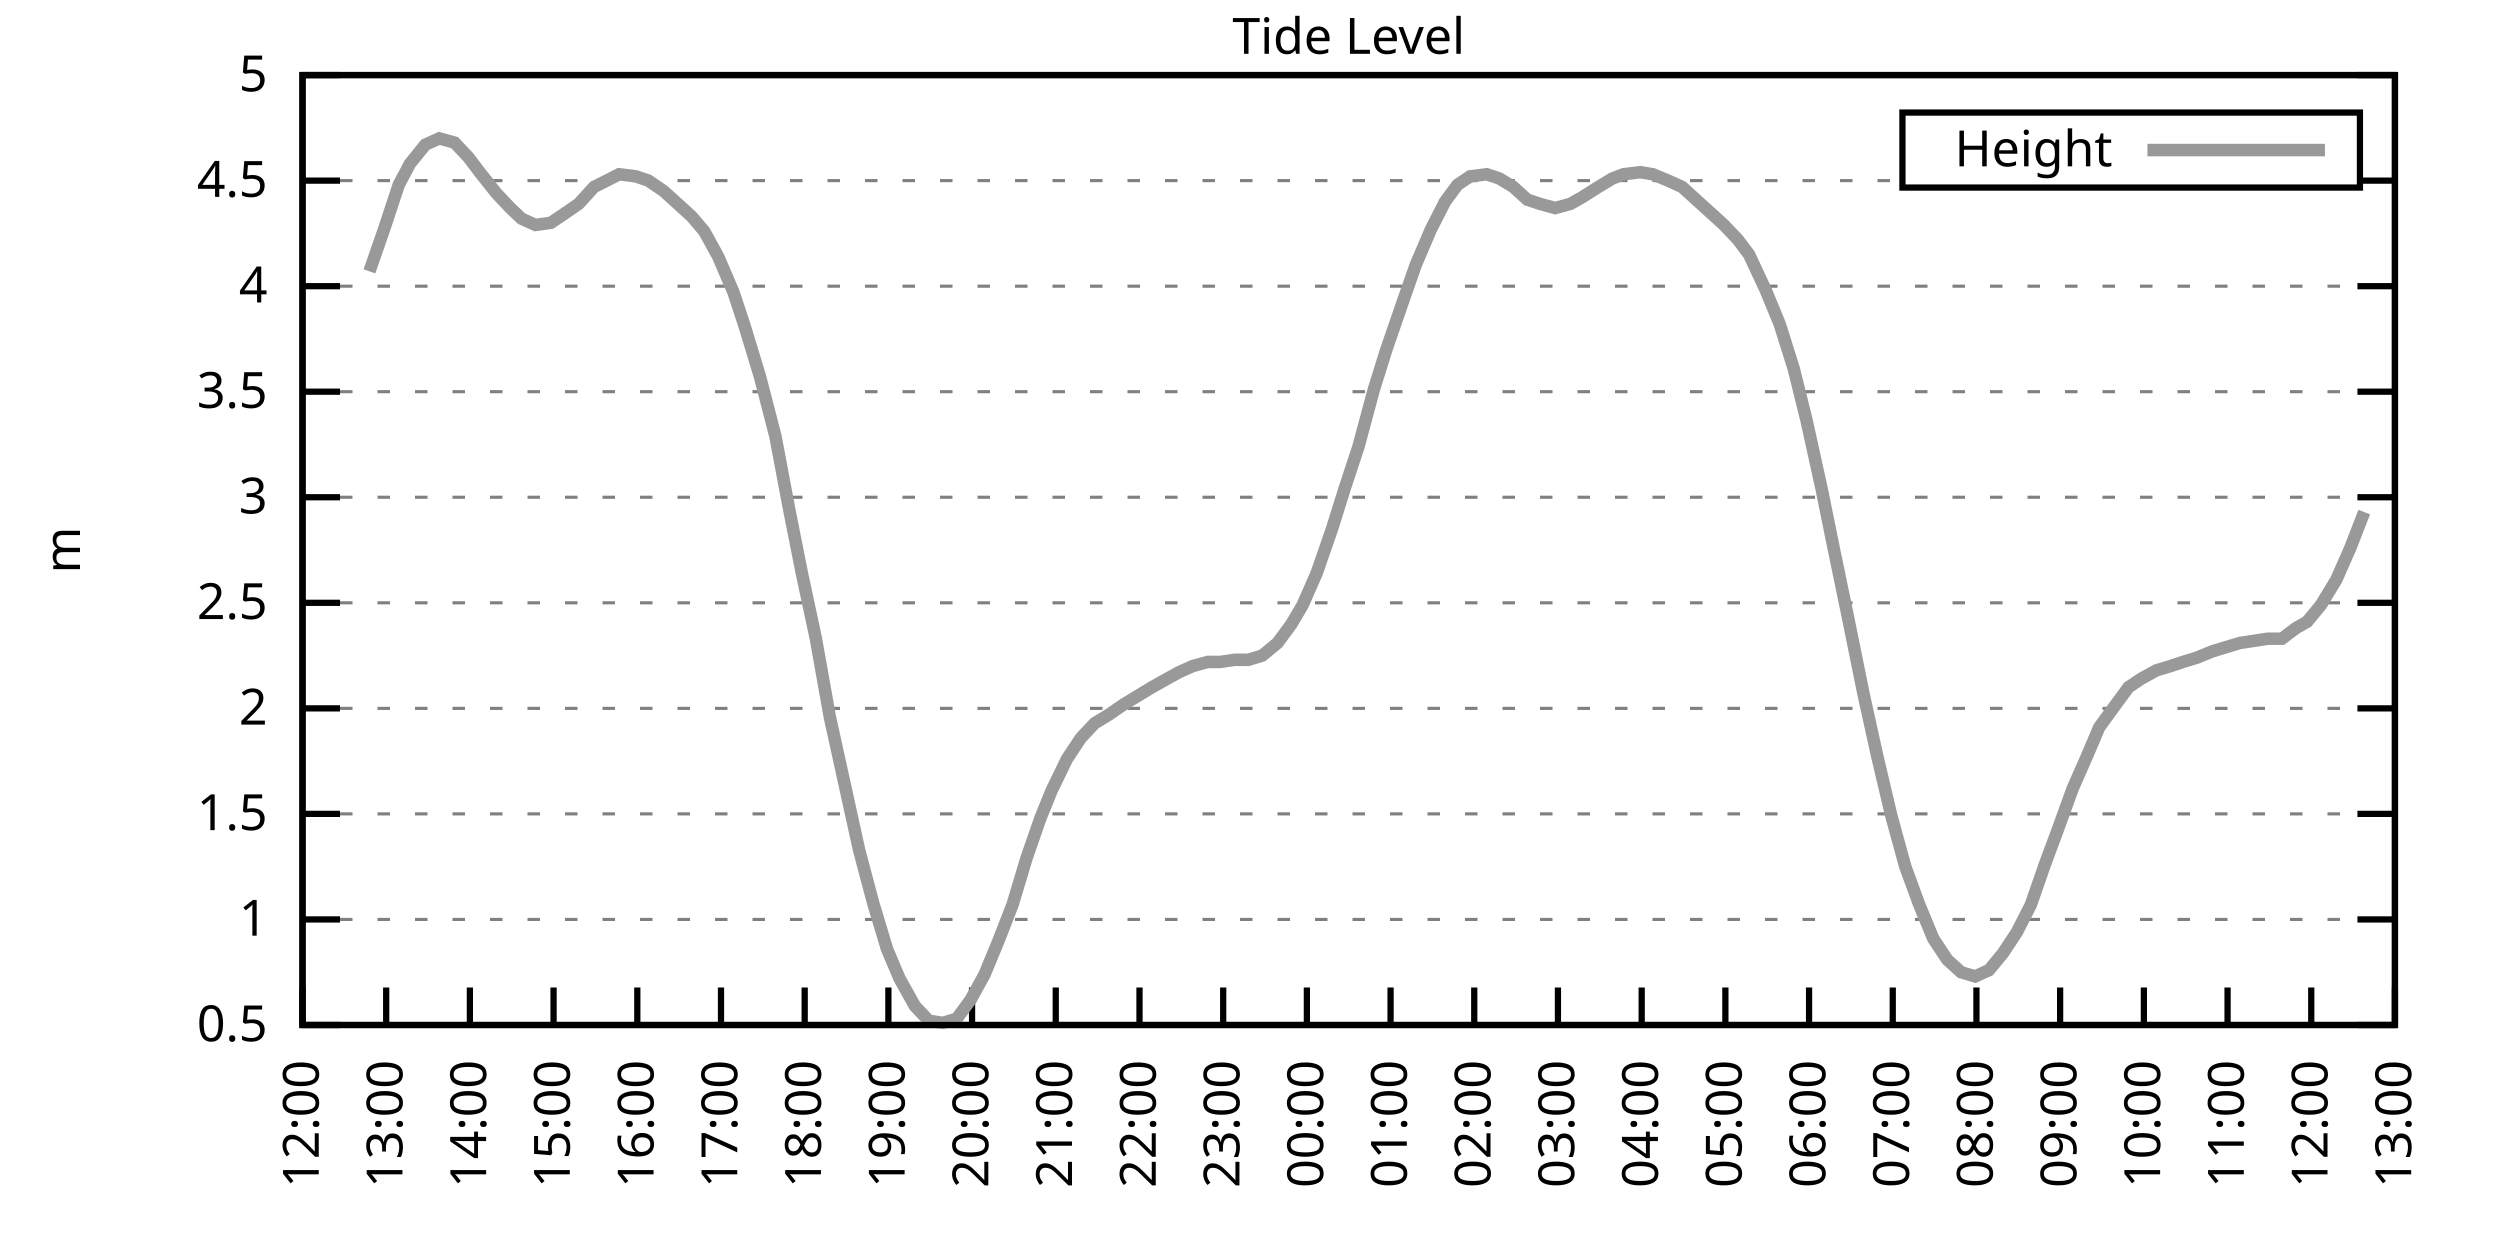
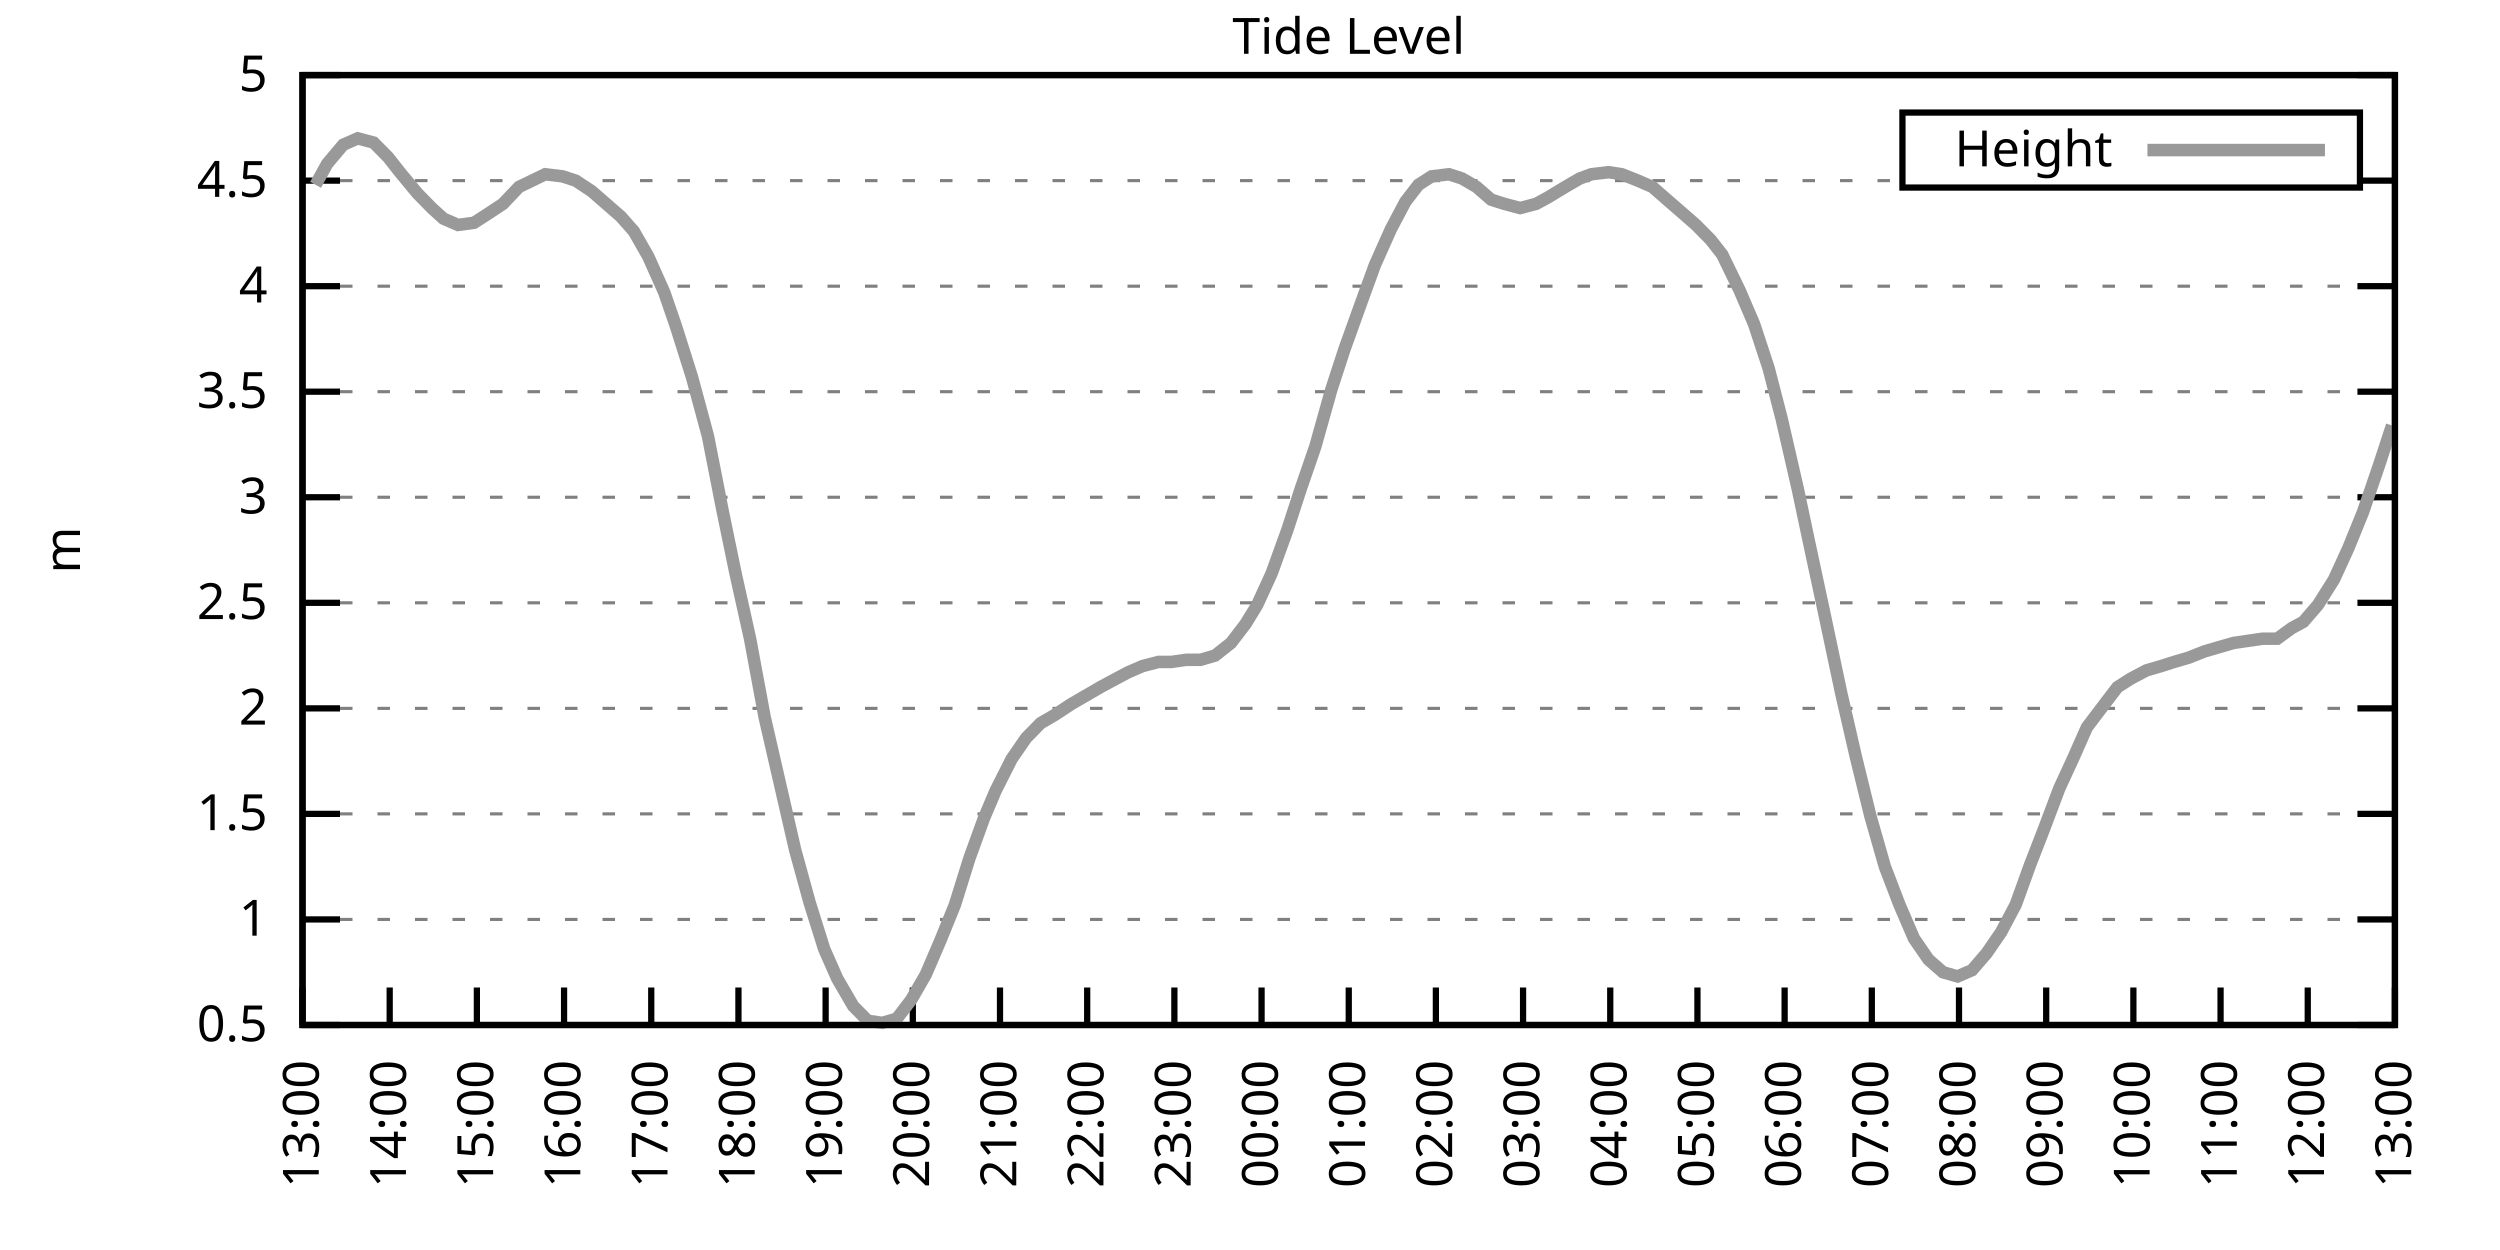
<svg xmlns="http://www.w3.org/2000/svg" xmlns:xlink="http://www.w3.org/1999/xlink" width="400" height="200" viewBox="0 0 400 200">
  <g id="gnuplot_canvas">
    <rect x="0" y="0" width="400" height="200" fill="none" />
    <defs>
      <circle id="gpDot" r="0.5" stroke-width="0.5" stroke="currentColor" />
      <path id="gpPt0" stroke-width="0.333" stroke="currentColor" d="M-1,0 h2 M0,-1 v2" />
      <path id="gpPt1" stroke-width="0.333" stroke="currentColor" d="M-1,-1 L1,1 M1,-1 L-1,1" />
      <path id="gpPt2" stroke-width="0.333" stroke="currentColor" d="M-1,0 L1,0 M0,-1 L0,1 M-1,-1 L1,1 M-1,1 L1,-1" />
      <rect id="gpPt3" stroke-width="0.333" stroke="currentColor" x="-1" y="-1" width="2" height="2" />
      <rect id="gpPt4" stroke-width="0.333" stroke="currentColor" fill="currentColor" x="-1" y="-1" width="2" height="2" />
      <circle id="gpPt5" stroke-width="0.333" stroke="currentColor" cx="0" cy="0" r="1" />
      <use xlink:href="#gpPt5" id="gpPt6" fill="currentColor" stroke="none" />
      <path id="gpPt7" stroke-width="0.333" stroke="currentColor" d="M0,-1.33 L-1.33,0.67 L1.33,0.67 z" />
      <use xlink:href="#gpPt7" id="gpPt8" fill="currentColor" stroke="none" />
      <use xlink:href="#gpPt7" id="gpPt9" stroke="currentColor" transform="rotate(180)" />
      <use xlink:href="#gpPt9" id="gpPt10" fill="currentColor" stroke="none" />
      <use xlink:href="#gpPt3" id="gpPt11" stroke="currentColor" transform="rotate(45)" />
      <use xlink:href="#gpPt11" id="gpPt12" fill="currentColor" stroke="none" />
      <path id="gpPt13" stroke-width="0.333" stroke="currentColor" d="M0,1.330 L1.265,0.411 L0.782,-1.067 L-0.782,-1.076 L-1.265,0.411 z" />
      <use xlink:href="#gpPt13" id="gpPt14" fill="currentColor" stroke="none" />
      <filter id="textbox" filterUnits="objectBoundingBox" x="0" y="0" height="1" width="1">
        <feFlood flood-color="white" flood-opacity="1" result="bgnd" />
        <feComposite in="SourceGraphic" in2="bgnd" operator="atop" />
      </filter>
      <filter id="greybox" filterUnits="objectBoundingBox" x="0" y="0" height="1" width="1">
        <feFlood flood-color="lightgrey" flood-opacity="1" result="grey" />
        <feComposite in="SourceGraphic" in2="grey" operator="atop" />
      </filter>
    </defs>
    <g fill="none" color="white" stroke="currentColor" stroke-width="1.00" stroke-linecap="butt" stroke-linejoin="miter">
</g>
    <g fill="none" color="black" stroke="currentColor" stroke-width="1.00" stroke-linecap="butt" stroke-linejoin="miter">
      <g stroke="none" shape-rendering="crispEdges">
        <polygon fill="rgb(255, 255, 255)" points="48.40,164.00 383.18,164.00 383.18,12.02 48.40,12.02 " />
      </g>
    </g>
    <g fill="none" color="black" stroke="currentColor" stroke-width="1.00" stroke-linecap="butt" stroke-linejoin="miter">
</g>
    <g fill="none" color="black" stroke="black" stroke-width="0.50" stroke-linecap="butt" stroke-linejoin="miter">
</g>
    <g fill="none" color="gray" stroke="currentColor" stroke-width="0.50" stroke-linecap="butt" stroke-linejoin="miter">
      <path stroke="gray" stroke-dasharray="2,4" class="gridline" d="M48.40,164.00 L383.19,164.00  " />
    </g>
    <g fill="none" color="gray" stroke="gray" stroke-width="1.00" stroke-linecap="butt" stroke-linejoin="miter">
</g>
    <g fill="none" color="black" stroke="currentColor" stroke-width="1.00" stroke-linecap="butt" stroke-linejoin="miter">
      <path stroke="black" d="M48.40,164.00 L54.40,164.00 M383.19,164.00 L377.19,164.00  " />
      <g transform="translate(42.80,166.60)" stroke="none" fill="black" font-family="Sans" font-size="8.00" text-anchor="end">
        <text>
          <tspan font-family="Sans"> 0.5</tspan>
        </text>
      </g>
    </g>
    <g fill="none" color="black" stroke="currentColor" stroke-width="1.00" stroke-linecap="butt" stroke-linejoin="miter">
</g>
    <g fill="none" color="black" stroke="black" stroke-width="0.50" stroke-linecap="butt" stroke-linejoin="miter">
</g>
    <g fill="none" color="gray" stroke="currentColor" stroke-width="0.50" stroke-linecap="butt" stroke-linejoin="miter">
      <path stroke="gray" stroke-dasharray="2,4" class="gridline" d="M48.40,147.11 L383.19,147.11  " />
    </g>
    <g fill="none" color="gray" stroke="gray" stroke-width="1.00" stroke-linecap="butt" stroke-linejoin="miter">
</g>
    <g fill="none" color="black" stroke="currentColor" stroke-width="1.00" stroke-linecap="butt" stroke-linejoin="miter">
      <path stroke="black" d="M48.40,147.11 L54.40,147.11 M383.19,147.11 L377.19,147.11  " />
      <g transform="translate(42.80,149.71)" stroke="none" fill="black" font-family="Sans" font-size="8.00" text-anchor="end">
        <text>
          <tspan font-family="Sans"> 1</tspan>
        </text>
      </g>
    </g>
    <g fill="none" color="black" stroke="currentColor" stroke-width="1.00" stroke-linecap="butt" stroke-linejoin="miter">
</g>
    <g fill="none" color="black" stroke="black" stroke-width="0.50" stroke-linecap="butt" stroke-linejoin="miter">
</g>
    <g fill="none" color="gray" stroke="currentColor" stroke-width="0.50" stroke-linecap="butt" stroke-linejoin="miter">
      <path stroke="gray" stroke-dasharray="2,4" class="gridline" d="M48.40,130.22 L383.19,130.22  " />
    </g>
    <g fill="none" color="gray" stroke="gray" stroke-width="1.00" stroke-linecap="butt" stroke-linejoin="miter">
</g>
    <g fill="none" color="black" stroke="currentColor" stroke-width="1.00" stroke-linecap="butt" stroke-linejoin="miter">
      <path stroke="black" d="M48.40,130.22 L54.40,130.22 M383.19,130.22 L377.19,130.22  " />
      <g transform="translate(42.80,132.82)" stroke="none" fill="black" font-family="Sans" font-size="8.00" text-anchor="end">
        <text>
          <tspan font-family="Sans"> 1.5</tspan>
        </text>
      </g>
    </g>
    <g fill="none" color="black" stroke="currentColor" stroke-width="1.00" stroke-linecap="butt" stroke-linejoin="miter">
</g>
    <g fill="none" color="black" stroke="black" stroke-width="0.50" stroke-linecap="butt" stroke-linejoin="miter">
</g>
    <g fill="none" color="gray" stroke="currentColor" stroke-width="0.50" stroke-linecap="butt" stroke-linejoin="miter">
      <path stroke="gray" stroke-dasharray="2,4" class="gridline" d="M48.40,113.34 L383.19,113.34  " />
    </g>
    <g fill="none" color="gray" stroke="gray" stroke-width="1.00" stroke-linecap="butt" stroke-linejoin="miter">
</g>
    <g fill="none" color="black" stroke="currentColor" stroke-width="1.00" stroke-linecap="butt" stroke-linejoin="miter">
      <path stroke="black" d="M48.40,113.34 L54.40,113.34 M383.19,113.34 L377.19,113.34  " />
      <g transform="translate(42.80,115.94)" stroke="none" fill="black" font-family="Sans" font-size="8.00" text-anchor="end">
        <text>
          <tspan font-family="Sans"> 2</tspan>
        </text>
      </g>
    </g>
    <g fill="none" color="black" stroke="currentColor" stroke-width="1.00" stroke-linecap="butt" stroke-linejoin="miter">
</g>
    <g fill="none" color="black" stroke="black" stroke-width="0.50" stroke-linecap="butt" stroke-linejoin="miter">
</g>
    <g fill="none" color="gray" stroke="currentColor" stroke-width="0.50" stroke-linecap="butt" stroke-linejoin="miter">
      <path stroke="gray" stroke-dasharray="2,4" class="gridline" d="M48.40,96.45 L383.19,96.45  " />
    </g>
    <g fill="none" color="gray" stroke="gray" stroke-width="1.00" stroke-linecap="butt" stroke-linejoin="miter">
</g>
    <g fill="none" color="black" stroke="currentColor" stroke-width="1.00" stroke-linecap="butt" stroke-linejoin="miter">
      <path stroke="black" d="M48.40,96.45 L54.40,96.45 M383.19,96.45 L377.19,96.45  " />
      <g transform="translate(42.80,99.05)" stroke="none" fill="black" font-family="Sans" font-size="8.00" text-anchor="end">
        <text>
          <tspan font-family="Sans"> 2.5</tspan>
        </text>
      </g>
    </g>
    <g fill="none" color="black" stroke="currentColor" stroke-width="1.00" stroke-linecap="butt" stroke-linejoin="miter">
</g>
    <g fill="none" color="black" stroke="black" stroke-width="0.50" stroke-linecap="butt" stroke-linejoin="miter">
</g>
    <g fill="none" color="gray" stroke="currentColor" stroke-width="0.50" stroke-linecap="butt" stroke-linejoin="miter">
      <path stroke="gray" stroke-dasharray="2,4" class="gridline" d="M48.40,79.56 L383.19,79.56  " />
    </g>
    <g fill="none" color="gray" stroke="gray" stroke-width="1.00" stroke-linecap="butt" stroke-linejoin="miter">
</g>
    <g fill="none" color="black" stroke="currentColor" stroke-width="1.00" stroke-linecap="butt" stroke-linejoin="miter">
      <path stroke="black" d="M48.40,79.56 L54.40,79.56 M383.19,79.56 L377.19,79.56  " />
      <g transform="translate(42.80,82.16)" stroke="none" fill="black" font-family="Sans" font-size="8.00" text-anchor="end">
        <text>
          <tspan font-family="Sans"> 3</tspan>
        </text>
      </g>
    </g>
    <g fill="none" color="black" stroke="currentColor" stroke-width="1.00" stroke-linecap="butt" stroke-linejoin="miter">
</g>
    <g fill="none" color="black" stroke="black" stroke-width="0.50" stroke-linecap="butt" stroke-linejoin="miter">
</g>
    <g fill="none" color="gray" stroke="currentColor" stroke-width="0.50" stroke-linecap="butt" stroke-linejoin="miter">
      <path stroke="gray" stroke-dasharray="2,4" class="gridline" d="M48.40,62.67 L383.19,62.67  " />
    </g>
    <g fill="none" color="gray" stroke="gray" stroke-width="1.00" stroke-linecap="butt" stroke-linejoin="miter">
</g>
    <g fill="none" color="black" stroke="currentColor" stroke-width="1.00" stroke-linecap="butt" stroke-linejoin="miter">
      <path stroke="black" d="M48.40,62.67 L54.40,62.67 M383.19,62.67 L377.19,62.67  " />
      <g transform="translate(42.80,65.27)" stroke="none" fill="black" font-family="Sans" font-size="8.00" text-anchor="end">
        <text>
          <tspan font-family="Sans"> 3.5</tspan>
        </text>
      </g>
    </g>
    <g fill="none" color="black" stroke="currentColor" stroke-width="1.00" stroke-linecap="butt" stroke-linejoin="miter">
</g>
    <g fill="none" color="black" stroke="black" stroke-width="0.50" stroke-linecap="butt" stroke-linejoin="miter">
</g>
    <g fill="none" color="gray" stroke="currentColor" stroke-width="0.50" stroke-linecap="butt" stroke-linejoin="miter">
      <path stroke="gray" stroke-dasharray="2,4" class="gridline" d="M48.40,45.79 L383.19,45.79  " />
    </g>
    <g fill="none" color="gray" stroke="gray" stroke-width="1.00" stroke-linecap="butt" stroke-linejoin="miter">
</g>
    <g fill="none" color="black" stroke="currentColor" stroke-width="1.00" stroke-linecap="butt" stroke-linejoin="miter">
      <path stroke="black" d="M48.40,45.79 L54.40,45.79 M383.19,45.79 L377.19,45.79  " />
      <g transform="translate(42.80,48.39)" stroke="none" fill="black" font-family="Sans" font-size="8.00" text-anchor="end">
        <text>
          <tspan font-family="Sans"> 4</tspan>
        </text>
      </g>
    </g>
    <g fill="none" color="black" stroke="currentColor" stroke-width="1.00" stroke-linecap="butt" stroke-linejoin="miter">
</g>
    <g fill="none" color="black" stroke="black" stroke-width="0.50" stroke-linecap="butt" stroke-linejoin="miter">
</g>
    <g fill="none" color="gray" stroke="currentColor" stroke-width="0.50" stroke-linecap="butt" stroke-linejoin="miter">
      <path stroke="gray" stroke-dasharray="2,4" class="gridline" d="M48.40,28.90 L304.39,28.90 M377.59,28.90 L383.19,28.90  " />
    </g>
    <g fill="none" color="gray" stroke="gray" stroke-width="1.00" stroke-linecap="butt" stroke-linejoin="miter">
</g>
    <g fill="none" color="black" stroke="currentColor" stroke-width="1.00" stroke-linecap="butt" stroke-linejoin="miter">
      <path stroke="black" d="M48.40,28.90 L54.40,28.90 M383.19,28.90 L377.19,28.90  " />
      <g transform="translate(42.80,31.50)" stroke="none" fill="black" font-family="Sans" font-size="8.00" text-anchor="end">
        <text>
          <tspan font-family="Sans"> 4.5</tspan>
        </text>
      </g>
    </g>
    <g fill="none" color="black" stroke="currentColor" stroke-width="1.00" stroke-linecap="butt" stroke-linejoin="miter">
</g>
    <g fill="none" color="black" stroke="black" stroke-width="0.50" stroke-linecap="butt" stroke-linejoin="miter">
</g>
    <g fill="none" color="gray" stroke="currentColor" stroke-width="0.50" stroke-linecap="butt" stroke-linejoin="miter">
      <path stroke="gray" stroke-dasharray="2,4" class="gridline" d="M48.40,12.01 L383.19,12.01  " />
    </g>
    <g fill="none" color="gray" stroke="gray" stroke-width="1.00" stroke-linecap="butt" stroke-linejoin="miter">
</g>
    <g fill="none" color="black" stroke="currentColor" stroke-width="1.00" stroke-linecap="butt" stroke-linejoin="miter">
      <path stroke="black" d="M48.40,12.01 L54.40,12.01 M383.19,12.01 L377.19,12.01  " />
      <g transform="translate(42.80,14.61)" stroke="none" fill="black" font-family="Sans" font-size="8.00" text-anchor="end">
        <text>
          <tspan font-family="Sans"> 5</tspan>
        </text>
      </g>
    </g>
    <g fill="none" color="black" stroke="currentColor" stroke-width="1.00" stroke-linecap="butt" stroke-linejoin="miter">
      <path stroke="black" d="M48.40,164.00 L48.40,158.00  " />
      <g transform="translate(51.00,169.60) rotate(270.00)" stroke="none" fill="black" font-family="Sans" font-size="8.00" text-anchor="end">
        <text>
-           <tspan font-family="Sans">12:00</tspan>
-         </text>
-       </g>
-     </g>
-     <g fill="none" color="black" stroke="currentColor" stroke-width="1.00" stroke-linecap="butt" stroke-linejoin="miter">
-       <path stroke="black" d="M61.79,164.00 L61.79,158.00  " />
-       <g transform="translate(64.39,169.60) rotate(270.00)" stroke="none" fill="black" font-family="Sans" font-size="8.00" text-anchor="end">
-         <text>
          <tspan font-family="Sans">13:00</tspan>
        </text>
      </g>
    </g>
    <g fill="none" color="black" stroke="currentColor" stroke-width="1.00" stroke-linecap="butt" stroke-linejoin="miter">
-       <path stroke="black" d="M75.18,164.00 L75.18,158.00  " />
-       <g transform="translate(77.78,169.60) rotate(270.00)" stroke="none" fill="black" font-family="Sans" font-size="8.00" text-anchor="end">
+       <path stroke="black" d="M62.35,164.00 L62.35,158.00  " />
+       <g transform="translate(64.95,169.60) rotate(270.00)" stroke="none" fill="black" font-family="Sans" font-size="8.00" text-anchor="end">
        <text>
          <tspan font-family="Sans">14:00</tspan>
        </text>
      </g>
    </g>
    <g fill="none" color="black" stroke="currentColor" stroke-width="1.00" stroke-linecap="butt" stroke-linejoin="miter">
-       <path stroke="black" d="M88.57,164.00 L88.57,158.00  " />
-       <g transform="translate(91.17,169.60) rotate(270.00)" stroke="none" fill="black" font-family="Sans" font-size="8.00" text-anchor="end">
+       <path stroke="black" d="M76.30,164.00 L76.30,158.00  " />
+       <g transform="translate(78.90,169.60) rotate(270.00)" stroke="none" fill="black" font-family="Sans" font-size="8.00" text-anchor="end">
        <text>
          <tspan font-family="Sans">15:00</tspan>
        </text>
      </g>
    </g>
    <g fill="none" color="black" stroke="currentColor" stroke-width="1.00" stroke-linecap="butt" stroke-linejoin="miter">
-       <path stroke="black" d="M101.97,164.00 L101.97,158.00  " />
-       <g transform="translate(104.57,169.60) rotate(270.00)" stroke="none" fill="black" font-family="Sans" font-size="8.00" text-anchor="end">
+       <path stroke="black" d="M90.25,164.00 L90.25,158.00  " />
+       <g transform="translate(92.85,169.60) rotate(270.00)" stroke="none" fill="black" font-family="Sans" font-size="8.00" text-anchor="end">
        <text>
          <tspan font-family="Sans">16:00</tspan>
        </text>
      </g>
    </g>
    <g fill="none" color="black" stroke="currentColor" stroke-width="1.00" stroke-linecap="butt" stroke-linejoin="miter">
-       <path stroke="black" d="M115.36,164.00 L115.36,158.00  " />
-       <g transform="translate(117.96,169.60) rotate(270.00)" stroke="none" fill="black" font-family="Sans" font-size="8.00" text-anchor="end">
+       <path stroke="black" d="M104.20,164.00 L104.20,158.00  " />
+       <g transform="translate(106.80,169.60) rotate(270.00)" stroke="none" fill="black" font-family="Sans" font-size="8.00" text-anchor="end">
        <text>
          <tspan font-family="Sans">17:00</tspan>
        </text>
      </g>
    </g>
    <g fill="none" color="black" stroke="currentColor" stroke-width="1.00" stroke-linecap="butt" stroke-linejoin="miter">
-       <path stroke="black" d="M128.75,164.00 L128.75,158.00  " />
-       <g transform="translate(131.35,169.60) rotate(270.00)" stroke="none" fill="black" font-family="Sans" font-size="8.00" text-anchor="end">
+       <path stroke="black" d="M118.15,164.00 L118.15,158.00  " />
+       <g transform="translate(120.75,169.60) rotate(270.00)" stroke="none" fill="black" font-family="Sans" font-size="8.00" text-anchor="end">
        <text>
          <tspan font-family="Sans">18:00</tspan>
        </text>
      </g>
    </g>
    <g fill="none" color="black" stroke="currentColor" stroke-width="1.00" stroke-linecap="butt" stroke-linejoin="miter">
-       <path stroke="black" d="M142.14,164.00 L142.14,158.00  " />
-       <g transform="translate(144.74,169.60) rotate(270.00)" stroke="none" fill="black" font-family="Sans" font-size="8.00" text-anchor="end">
+       <path stroke="black" d="M132.10,164.00 L132.10,158.00  " />
+       <g transform="translate(134.70,169.60) rotate(270.00)" stroke="none" fill="black" font-family="Sans" font-size="8.00" text-anchor="end">
        <text>
          <tspan font-family="Sans">19:00</tspan>
        </text>
      </g>
    </g>
    <g fill="none" color="black" stroke="currentColor" stroke-width="1.00" stroke-linecap="butt" stroke-linejoin="miter">
-       <path stroke="black" d="M155.53,164.00 L155.53,158.00  " />
-       <g transform="translate(158.13,169.60) rotate(270.00)" stroke="none" fill="black" font-family="Sans" font-size="8.00" text-anchor="end">
+       <path stroke="black" d="M146.05,164.00 L146.05,158.00  " />
+       <g transform="translate(148.65,169.60) rotate(270.00)" stroke="none" fill="black" font-family="Sans" font-size="8.00" text-anchor="end">
        <text>
          <tspan font-family="Sans">20:00</tspan>
        </text>
      </g>
    </g>
    <g fill="none" color="black" stroke="currentColor" stroke-width="1.00" stroke-linecap="butt" stroke-linejoin="miter">
-       <path stroke="black" d="M168.92,164.00 L168.92,158.00  " />
-       <g transform="translate(171.52,169.60) rotate(270.00)" stroke="none" fill="black" font-family="Sans" font-size="8.00" text-anchor="end">
+       <path stroke="black" d="M160.00,164.00 L160.00,158.00  " />
+       <g transform="translate(162.60,169.60) rotate(270.00)" stroke="none" fill="black" font-family="Sans" font-size="8.00" text-anchor="end">
        <text>
          <tspan font-family="Sans">21:00</tspan>
        </text>
      </g>
    </g>
    <g fill="none" color="black" stroke="currentColor" stroke-width="1.00" stroke-linecap="butt" stroke-linejoin="miter">
-       <path stroke="black" d="M182.32,164.00 L182.32,158.00  " />
-       <g transform="translate(184.92,169.60) rotate(270.00)" stroke="none" fill="black" font-family="Sans" font-size="8.00" text-anchor="end">
+       <path stroke="black" d="M173.95,164.00 L173.95,158.00  " />
+       <g transform="translate(176.55,169.60) rotate(270.00)" stroke="none" fill="black" font-family="Sans" font-size="8.00" text-anchor="end">
        <text>
          <tspan font-family="Sans">22:00</tspan>
        </text>
      </g>
    </g>
    <g fill="none" color="black" stroke="currentColor" stroke-width="1.00" stroke-linecap="butt" stroke-linejoin="miter">
-       <path stroke="black" d="M195.71,164.00 L195.71,158.00  " />
-       <g transform="translate(198.31,169.60) rotate(270.00)" stroke="none" fill="black" font-family="Sans" font-size="8.00" text-anchor="end">
+       <path stroke="black" d="M187.90,164.00 L187.90,158.00  " />
+       <g transform="translate(190.50,169.60) rotate(270.00)" stroke="none" fill="black" font-family="Sans" font-size="8.00" text-anchor="end">
        <text>
          <tspan font-family="Sans">23:00</tspan>
        </text>
      </g>
    </g>
    <g fill="none" color="black" stroke="currentColor" stroke-width="1.00" stroke-linecap="butt" stroke-linejoin="miter">
-       <path stroke="black" d="M209.10,164.00 L209.10,158.00  " />
-       <g transform="translate(211.70,169.60) rotate(270.00)" stroke="none" fill="black" font-family="Sans" font-size="8.00" text-anchor="end">
+       <path stroke="black" d="M201.85,164.00 L201.85,158.00  " />
+       <g transform="translate(204.45,169.60) rotate(270.00)" stroke="none" fill="black" font-family="Sans" font-size="8.00" text-anchor="end">
        <text>
          <tspan font-family="Sans">00:00</tspan>
        </text>
      </g>
    </g>
    <g fill="none" color="black" stroke="currentColor" stroke-width="1.00" stroke-linecap="butt" stroke-linejoin="miter">
-       <path stroke="black" d="M222.49,164.00 L222.49,158.00  " />
-       <g transform="translate(225.09,169.60) rotate(270.00)" stroke="none" fill="black" font-family="Sans" font-size="8.00" text-anchor="end">
+       <path stroke="black" d="M215.80,164.00 L215.80,158.00  " />
+       <g transform="translate(218.40,169.60) rotate(270.00)" stroke="none" fill="black" font-family="Sans" font-size="8.00" text-anchor="end">
        <text>
          <tspan font-family="Sans">01:00</tspan>
        </text>
      </g>
    </g>
    <g fill="none" color="black" stroke="currentColor" stroke-width="1.00" stroke-linecap="butt" stroke-linejoin="miter">
-       <path stroke="black" d="M235.88,164.00 L235.88,158.00  " />
-       <g transform="translate(238.48,169.60) rotate(270.00)" stroke="none" fill="black" font-family="Sans" font-size="8.00" text-anchor="end">
+       <path stroke="black" d="M229.74,164.00 L229.74,158.00  " />
+       <g transform="translate(232.34,169.60) rotate(270.00)" stroke="none" fill="black" font-family="Sans" font-size="8.00" text-anchor="end">
        <text>
          <tspan font-family="Sans">02:00</tspan>
        </text>
      </g>
    </g>
    <g fill="none" color="black" stroke="currentColor" stroke-width="1.00" stroke-linecap="butt" stroke-linejoin="miter">
-       <path stroke="black" d="M249.27,164.00 L249.27,158.00  " />
-       <g transform="translate(251.87,169.60) rotate(270.00)" stroke="none" fill="black" font-family="Sans" font-size="8.00" text-anchor="end">
+       <path stroke="black" d="M243.69,164.00 L243.69,158.00  " />
+       <g transform="translate(246.29,169.60) rotate(270.00)" stroke="none" fill="black" font-family="Sans" font-size="8.00" text-anchor="end">
        <text>
          <tspan font-family="Sans">03:00</tspan>
        </text>
      </g>
    </g>
    <g fill="none" color="black" stroke="currentColor" stroke-width="1.00" stroke-linecap="butt" stroke-linejoin="miter">
-       <path stroke="black" d="M262.67,164.00 L262.67,158.00  " />
-       <g transform="translate(265.27,169.60) rotate(270.00)" stroke="none" fill="black" font-family="Sans" font-size="8.00" text-anchor="end">
+       <path stroke="black" d="M257.64,164.00 L257.64,158.00  " />
+       <g transform="translate(260.24,169.60) rotate(270.00)" stroke="none" fill="black" font-family="Sans" font-size="8.00" text-anchor="end">
        <text>
          <tspan font-family="Sans">04:00</tspan>
        </text>
      </g>
    </g>
    <g fill="none" color="black" stroke="currentColor" stroke-width="1.00" stroke-linecap="butt" stroke-linejoin="miter">
-       <path stroke="black" d="M276.06,164.00 L276.06,158.00  " />
-       <g transform="translate(278.66,169.60) rotate(270.00)" stroke="none" fill="black" font-family="Sans" font-size="8.00" text-anchor="end">
+       <path stroke="black" d="M271.59,164.00 L271.59,158.00  " />
+       <g transform="translate(274.19,169.60) rotate(270.00)" stroke="none" fill="black" font-family="Sans" font-size="8.00" text-anchor="end">
        <text>
          <tspan font-family="Sans">05:00</tspan>
        </text>
      </g>
    </g>
    <g fill="none" color="black" stroke="currentColor" stroke-width="1.00" stroke-linecap="butt" stroke-linejoin="miter">
-       <path stroke="black" d="M289.45,164.00 L289.45,158.00  " />
-       <g transform="translate(292.05,169.60) rotate(270.00)" stroke="none" fill="black" font-family="Sans" font-size="8.00" text-anchor="end">
+       <path stroke="black" d="M285.54,164.00 L285.54,158.00  " />
+       <g transform="translate(288.14,169.60) rotate(270.00)" stroke="none" fill="black" font-family="Sans" font-size="8.00" text-anchor="end">
        <text>
          <tspan font-family="Sans">06:00</tspan>
        </text>
      </g>
    </g>
    <g fill="none" color="black" stroke="currentColor" stroke-width="1.00" stroke-linecap="butt" stroke-linejoin="miter">
-       <path stroke="black" d="M302.84,164.00 L302.84,158.00  " />
-       <g transform="translate(305.44,169.60) rotate(270.00)" stroke="none" fill="black" font-family="Sans" font-size="8.00" text-anchor="end">
+       <path stroke="black" d="M299.49,164.00 L299.49,158.00  " />
+       <g transform="translate(302.09,169.60) rotate(270.00)" stroke="none" fill="black" font-family="Sans" font-size="8.00" text-anchor="end">
        <text>
          <tspan font-family="Sans">07:00</tspan>
        </text>
      </g>
    </g>
    <g fill="none" color="black" stroke="currentColor" stroke-width="1.00" stroke-linecap="butt" stroke-linejoin="miter">
-       <path stroke="black" d="M316.23,164.00 L316.23,158.00  " />
-       <g transform="translate(318.83,169.60) rotate(270.00)" stroke="none" fill="black" font-family="Sans" font-size="8.00" text-anchor="end">
+       <path stroke="black" d="M313.44,164.00 L313.44,158.00  " />
+       <g transform="translate(316.04,169.60) rotate(270.00)" stroke="none" fill="black" font-family="Sans" font-size="8.00" text-anchor="end">
        <text>
          <tspan font-family="Sans">08:00</tspan>
        </text>
      </g>
    </g>
    <g fill="none" color="black" stroke="currentColor" stroke-width="1.00" stroke-linecap="butt" stroke-linejoin="miter">
-       <path stroke="black" d="M329.62,164.00 L329.62,158.00  " />
-       <g transform="translate(332.22,169.60) rotate(270.00)" stroke="none" fill="black" font-family="Sans" font-size="8.00" text-anchor="end">
+       <path stroke="black" d="M327.39,164.00 L327.39,158.00  " />
+       <g transform="translate(329.99,169.60) rotate(270.00)" stroke="none" fill="black" font-family="Sans" font-size="8.00" text-anchor="end">
        <text>
          <tspan font-family="Sans">09:00</tspan>
        </text>
      </g>
    </g>
    <g fill="none" color="black" stroke="currentColor" stroke-width="1.00" stroke-linecap="butt" stroke-linejoin="miter">
-       <path stroke="black" d="M343.02,164.00 L343.02,158.00  " />
-       <g transform="translate(345.62,169.60) rotate(270.00)" stroke="none" fill="black" font-family="Sans" font-size="8.00" text-anchor="end">
+       <path stroke="black" d="M341.34,164.00 L341.34,158.00  " />
+       <g transform="translate(343.94,169.60) rotate(270.00)" stroke="none" fill="black" font-family="Sans" font-size="8.00" text-anchor="end">
        <text>
          <tspan font-family="Sans">10:00</tspan>
        </text>
      </g>
    </g>
    <g fill="none" color="black" stroke="currentColor" stroke-width="1.00" stroke-linecap="butt" stroke-linejoin="miter">
-       <path stroke="black" d="M356.41,164.00 L356.41,158.00  " />
-       <g transform="translate(359.01,169.60) rotate(270.00)" stroke="none" fill="black" font-family="Sans" font-size="8.00" text-anchor="end">
+       <path stroke="black" d="M355.29,164.00 L355.29,158.00  " />
+       <g transform="translate(357.89,169.60) rotate(270.00)" stroke="none" fill="black" font-family="Sans" font-size="8.00" text-anchor="end">
        <text>
          <tspan font-family="Sans">11:00</tspan>
        </text>
      </g>
    </g>
    <g fill="none" color="black" stroke="currentColor" stroke-width="1.00" stroke-linecap="butt" stroke-linejoin="miter">
-       <path stroke="black" d="M369.80,164.00 L369.80,158.00  " />
-       <g transform="translate(372.40,169.60) rotate(270.00)" stroke="none" fill="black" font-family="Sans" font-size="8.00" text-anchor="end">
+       <path stroke="black" d="M369.24,164.00 L369.24,158.00  " />
+       <g transform="translate(371.84,169.60) rotate(270.00)" stroke="none" fill="black" font-family="Sans" font-size="8.00" text-anchor="end">
        <text>
          <tspan font-family="Sans">12:00</tspan>
        </text>
      </g>
    </g>
    <g fill="none" color="black" stroke="currentColor" stroke-width="1.00" stroke-linecap="butt" stroke-linejoin="miter">
      <path stroke="black" d="M383.19,164.00 L383.19,158.00  " />
      <g transform="translate(385.79,169.60) rotate(270.00)" stroke="none" fill="black" font-family="Sans" font-size="8.00" text-anchor="end">
        <text>
          <tspan font-family="Sans">13:00</tspan>
        </text>
      </g>
    </g>
    <g fill="none" color="black" stroke="currentColor" stroke-width="1.00" stroke-linecap="butt" stroke-linejoin="miter">
</g>
    <g fill="none" color="black" stroke="currentColor" stroke-width="1.00" stroke-linecap="butt" stroke-linejoin="miter">
      <path stroke="black" d="M48.40,12.01 L48.40,164.00 L383.19,164.00 L383.19,12.01 L48.40,12.01 Z  " />
    </g>
    <g fill="none" color="black" stroke="currentColor" stroke-width="1.00" stroke-linecap="butt" stroke-linejoin="miter">
</g>
    <g fill="none" color="black" stroke="currentColor" stroke-width="1.00" stroke-linecap="butt" stroke-linejoin="miter">
      <path stroke="black" d="M304.39,30.01 L304.39,18.01 L377.59,18.01 L377.59,30.01 L304.39,30.01 Z  " />
    </g>
    <g id="Tide_level_plot_1">
      <g fill="none" color="white" stroke="black" stroke-width="2.00" stroke-linecap="butt" stroke-linejoin="miter">
</g>
      <g fill="none" color="black" stroke="currentColor" stroke-width="2.00" stroke-linecap="butt" stroke-linejoin="miter">
        <g transform="translate(337.99,26.61)" stroke="none" fill="black" font-family="Sans" font-size="8.00" text-anchor="end">
          <text>
            <tspan font-family="Sans">Height</tspan>
          </text>
        </g>
      </g>
      <g fill="none" color="black" stroke="currentColor" stroke-width="2.00" stroke-linecap="butt" stroke-linejoin="miter">
-         <path stroke="rgb(153, 153, 153)" d="M343.59,24.01 L371.99,24.01 M59.11,43.42 L61.57,36.33 L63.80,29.57 L65.59,26.20 L68.04,23.16 L70.27,22.14   L72.73,22.82 L74.96,25.18 L76.75,27.55 L79.42,30.92 L81.66,33.29 L83.44,34.98 L85.67,35.99 L88.13,35.65   L90.14,34.30 L92.59,32.61 L95.05,29.91 L97.06,28.90 L99.06,27.88 L101.74,28.22 L103.75,28.90 L106.21,30.59   L108.44,32.61 L110.67,34.64 L112.68,37.00 L114.91,41.06 L117.37,46.80 L119.15,52.20 L121.61,60.31 L124.06,69.77   L126.29,81.59 L128.30,91.72 L130.54,102.19 L132.77,114.69 L135.22,125.83 L137.45,135.97 L139.69,144.41 L141.92,151.84   L143.93,156.57 L146.38,160.96 L148.61,163.32 L150.85,163.66 L153.08,162.99 L155.31,159.95 L157.54,155.89 L159.77,150.49   L162.01,144.75 L164.24,137.32 L166.47,130.90 L168.25,126.51 L170.71,121.44 L172.94,118.07 L175.17,115.70 L177.41,114.35   L179.86,112.66 L182.09,111.31 L184.32,109.96 L186.11,108.95 L188.57,107.59 L190.80,106.58 L193.25,105.91 L195.26,105.91   L197.49,105.57 L199.73,105.57 L201.96,104.89 L204.41,102.87 L206.64,99.83 L208.43,96.79 L210.66,91.72 L213.12,84.63   L215.13,78.21 L217.36,71.45 L219.81,62.34 L221.82,55.92 L224.50,48.15 L226.51,42.41 L228.96,36.67 L231.20,32.28   L233.20,29.57 L235.21,28.22 L237.89,27.88 L239.90,28.56 L242.13,29.91 L244.36,31.94 L246.37,32.61 L248.83,33.29   L251.28,32.61 L253.07,31.60 L255.75,29.91 L257.98,28.56 L259.76,27.88 L262.44,27.55 L264.45,27.88 L266.91,28.90   L269.14,29.91 L271.37,31.94 L273.60,33.96 L275.83,35.99 L278.07,38.35 L279.85,40.72 L282.53,46.46 L284.76,51.87   L286.99,58.96 L289.00,67.06 L291.46,78.21 L293.24,86.99 L295.48,97.80 L298.15,110.97 L300.39,121.11 L302.62,130.56   L304.85,138.67 L307.08,144.75 L309.31,150.15 L311.54,153.53 L313.78,155.56 L316.01,156.23 L318.24,155.22 L320.47,152.52   L322.70,149.14 L324.94,144.75 L327.17,138.33 L329.18,132.93 L331.63,126.17 L333.86,121.11 L335.87,116.38 L338.33,113.00   L340.56,109.96 L342.57,108.61 L345.02,107.26 L347.26,106.58 L349.26,105.91 L351.50,105.23 L353.95,104.22 L356.18,103.54   L358.42,102.87 L360.65,102.53 L362.88,102.19 L365.11,102.19 L367.34,100.50 L369.13,99.49 L371.36,96.79 L373.82,92.73   L376.05,87.67 L378.28,81.93  " />
+         <path stroke="rgb(153, 153, 153)" d="M343.59,24.01 L371.99,24.01 M50.49,29.57 L52.35,26.20 L54.91,23.16 L57.23,22.14 L59.79,22.82 L62.12,25.18   L63.98,27.55 L66.77,30.92 L69.09,33.29 L70.95,34.98 L73.28,35.99 L75.83,35.65 L77.93,34.30 L80.48,32.61   L83.04,29.91 L85.13,28.90 L87.23,27.88 L90.02,28.22 L92.11,28.90 L94.67,30.59 L96.99,32.61 L99.32,34.64   L101.41,37.00 L103.73,41.06 L106.29,46.80 L108.15,52.20 L110.71,60.31 L113.27,69.77 L115.59,81.59 L117.68,91.72   L120.01,102.19 L122.33,114.69 L124.89,125.83 L127.22,135.97 L129.54,144.41 L131.87,151.84 L133.96,156.57 L136.51,160.96   L138.84,163.32 L141.16,163.66 L143.49,162.99 L145.81,159.95 L148.14,155.89 L150.46,150.49 L152.79,144.75 L155.11,137.32   L157.44,130.90 L159.30,126.51 L161.86,121.44 L164.18,118.07 L166.51,115.70 L168.83,114.35 L171.39,112.66 L173.71,111.31   L176.04,109.96 L177.90,108.95 L180.46,107.59 L182.78,106.58 L185.34,105.91 L187.43,105.91 L189.76,105.57 L192.08,105.57   L194.41,104.89 L196.96,102.87 L199.29,99.83 L201.15,96.79 L203.47,91.72 L206.03,84.63 L208.12,78.21 L210.45,71.45   L213.01,62.34 L215.10,55.92 L217.89,48.15 L219.98,42.41 L222.54,36.67 L224.86,32.28 L226.95,29.57 L229.05,28.22   L231.84,27.88 L233.93,28.56 L236.25,29.91 L238.58,31.94 L240.67,32.61 L243.23,33.29 L245.79,32.61 L247.65,31.60   L250.44,29.91 L252.76,28.56 L254.62,27.88 L257.41,27.55 L259.50,27.88 L262.06,28.90 L264.39,29.91 L266.71,31.94   L269.04,33.96 L271.36,35.99 L273.69,38.35 L275.55,40.72 L278.34,46.46 L280.66,51.87 L282.99,58.96 L285.08,67.06   L287.64,78.21 L289.50,86.99 L291.82,97.80 L294.61,110.97 L296.94,121.11 L299.26,130.56 L301.58,138.67 L303.91,144.75   L306.23,150.15 L308.56,153.53 L310.88,155.56 L313.21,156.23 L315.53,155.22 L317.86,152.52 L320.18,149.14 L322.51,144.75   L324.83,138.33 L326.93,132.93 L329.48,126.17 L331.81,121.11 L333.90,116.38 L336.46,113.00 L338.78,109.96 L340.88,108.61   L343.43,107.26 L345.76,106.58 L347.85,105.91 L350.18,105.23 L352.73,104.22 L355.06,103.54 L357.38,102.87 L359.71,102.53   L362.03,102.19 L364.36,102.19 L366.68,100.50 L368.54,99.49 L370.87,96.79 L373.43,92.73 L375.75,87.67 L378.08,81.93   L380.63,74.49 L382.73,68.08  " />
      </g>
    </g>
    <g fill="none" color="black" stroke="currentColor" stroke-width="2.00" stroke-linecap="butt" stroke-linejoin="miter">
</g>
    <g fill="none" color="black" stroke="black" stroke-width="1.00" stroke-linecap="butt" stroke-linejoin="miter">
</g>
    <g fill="none" color="black" stroke="currentColor" stroke-width="1.00" stroke-linecap="butt" stroke-linejoin="miter">
      <path stroke="black" d="M48.40,12.01 L48.40,164.00 L383.19,164.00 L383.19,12.01 L48.40,12.01 Z  " />
      <g transform="translate(12.80,88.01) rotate(270.00)" stroke="none" fill="black" font-family="Sans" font-size="8.00" text-anchor="middle">
        <text>
          <tspan font-family="Sans">m</tspan>
        </text>
      </g>
    </g>
    <g fill="none" color="black" stroke="currentColor" stroke-width="1.00" stroke-linecap="butt" stroke-linejoin="miter">
</g>
    <g fill="none" color="black" stroke="currentColor" stroke-width="1.00" stroke-linecap="butt" stroke-linejoin="miter">
      <g transform="translate(215.79,8.61)" stroke="none" fill="black" font-family="Sans" font-size="8.00" text-anchor="middle">
        <text>
          <tspan font-family="Sans">Tide Level</tspan>
        </text>
      </g>
    </g>
    <g fill="none" color="black" stroke="currentColor" stroke-width="1.00" stroke-linecap="butt" stroke-linejoin="miter">
</g>
  </g>
</svg>
